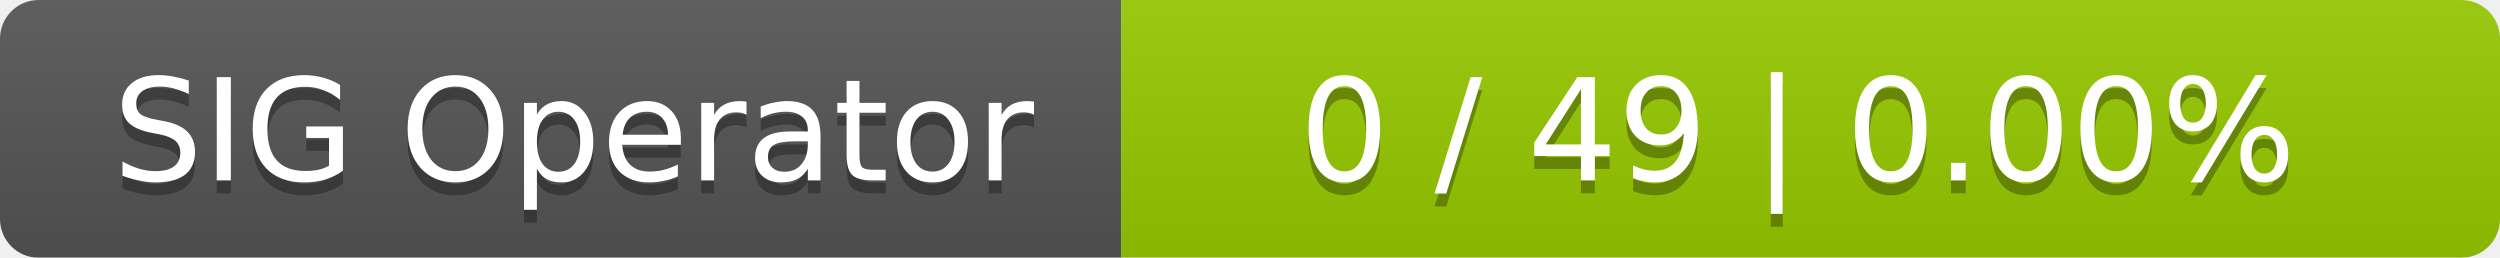
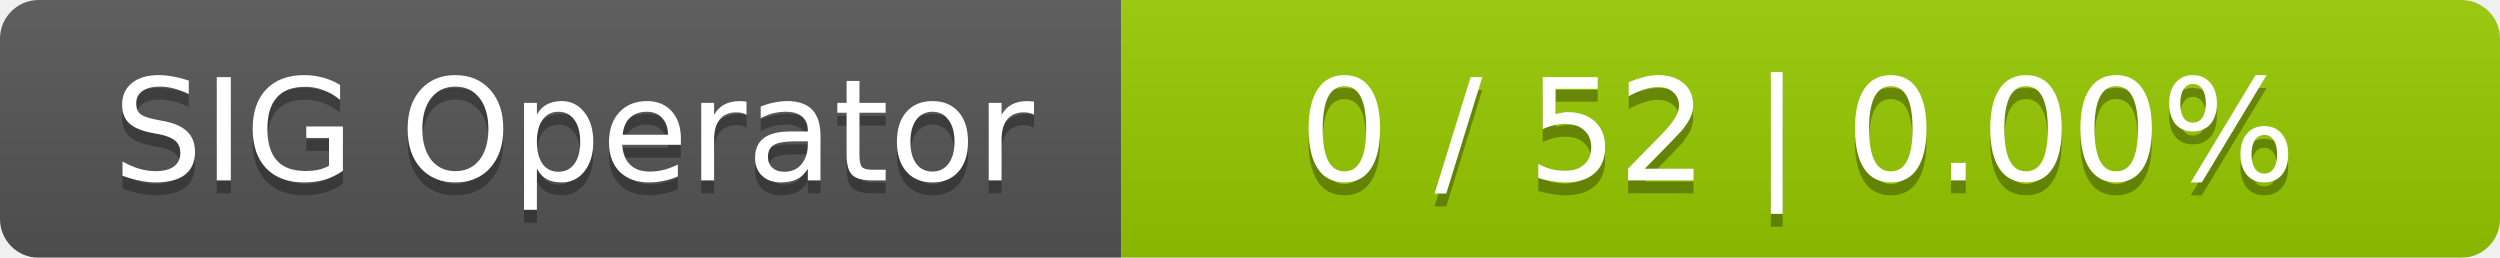
<svg xmlns="http://www.w3.org/2000/svg" width="194" height="20">
  <linearGradient id="smooth" x2="0" y2="100%">
    <stop offset="0" stop-color="#bbb" stop-opacity=".1" />
    <stop offset="1" stop-opacity=".1" />
  </linearGradient>
  <mask id="round">
    <rect width="194" height="20" rx="3" fill="#fff" />
  </mask>
  <g mask="url(#round)">
    <rect width="87" height="20" fill="#555" />
    <rect x="87" width="107" height="20" fill="#97ca00" />
    <rect width="194" height="20" fill="url(#smooth)" />
  </g>
  <g fill="#fff" text-anchor="middle" font-family="DejaVu Sans,Verdana,Geneva,sans-serif" font-size="11">
    <text x="44.5" y="15" fill="#010101" fill-opacity=".3">SIG Operator</text>
    <text x="44.5" y="14">SIG Operator</text>
-     <text x="139.5" y="15" fill="#010101" fill-opacity=".3">0 / 49    |    0.00%</text>
-     <text x="139.5" y="14">0 / 49    |    0.00%</text>
+     <text x="139.5" y="15" fill="#010101" fill-opacity=".3">0 / 52    |    0.00%</text>
+     <text x="139.5" y="14">0 / 52    |    0.00%</text>
  </g>
</svg>
